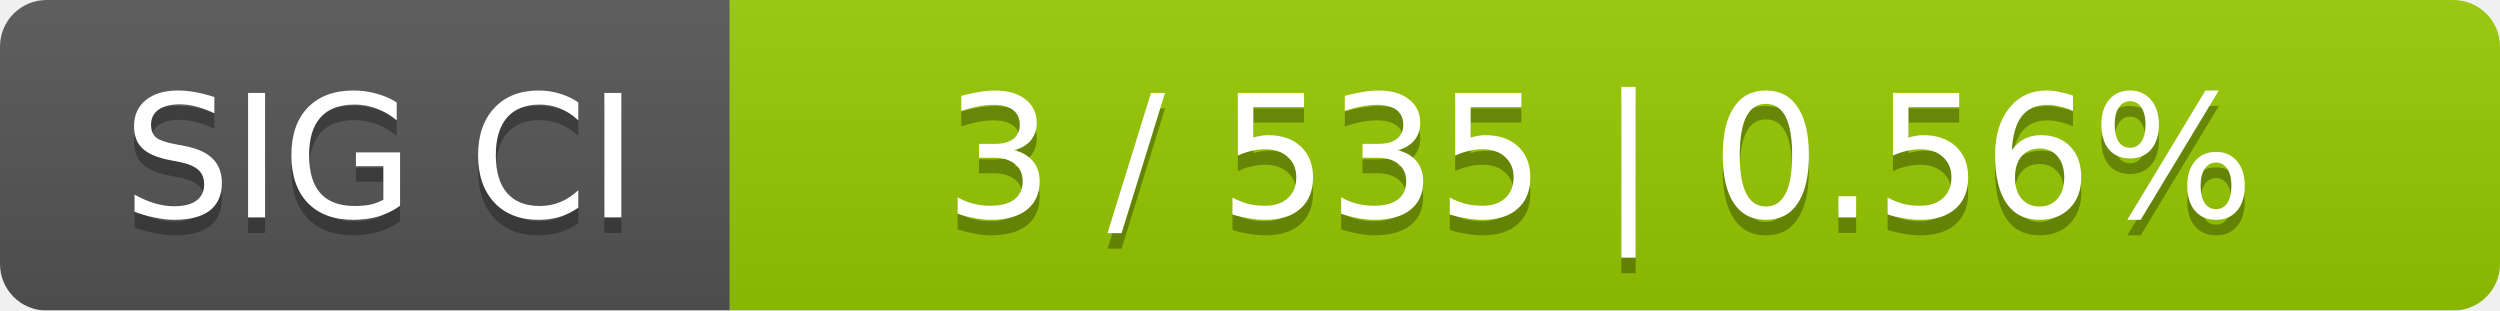
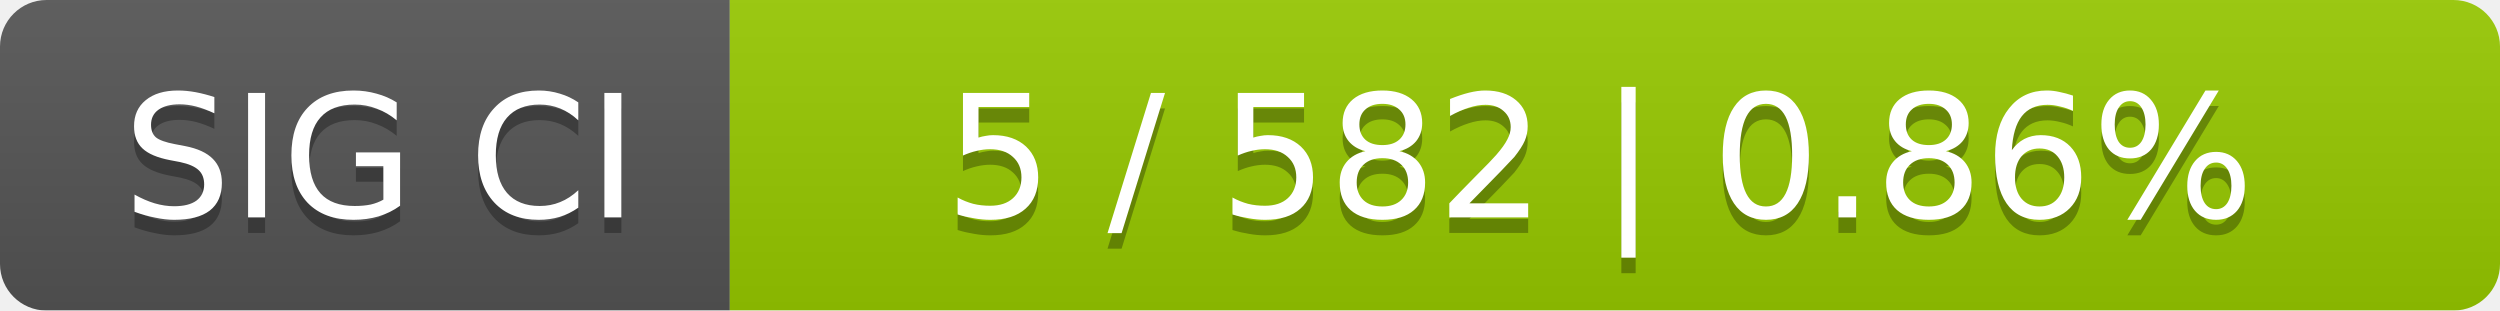
<svg xmlns="http://www.w3.org/2000/svg" width="161" height="20">
  <linearGradient id="smooth" x2="0" y2="100%">
    <stop offset="0" stop-color="#bbb" stop-opacity=".1" />
    <stop offset="1" stop-opacity=".1" />
  </linearGradient>
  <mask id="round">
    <rect width="161" height="20" rx="3" fill="#fff" />
  </mask>
  <g mask="url(#round)">
    <rect width="47" height="20" fill="#555" />
    <rect x="47" width="114" height="20" fill="#97ca00" />
    <rect width="161" height="20" fill="url(#smooth)" />
  </g>
  <g fill="#fff" text-anchor="middle" font-family="DejaVu Sans,Verdana,Geneva,sans-serif" font-size="11">
    <text x="24.5" y="15" fill="#010101" fill-opacity=".3">SIG CI</text>
    <text x="24.5" y="14">SIG CI</text>
-     <text x="103" y="15" fill="#010101" fill-opacity=".3">3 / 535    |    0.56%</text>
-     <text x="103" y="14">3 / 535    |    0.56%</text>
+     <text x="103" y="15" fill="#010101" fill-opacity=".3">5 / 582    |    0.86%</text>
+     <text x="103" y="14">5 / 582    |    0.86%</text>
  </g>
</svg>
